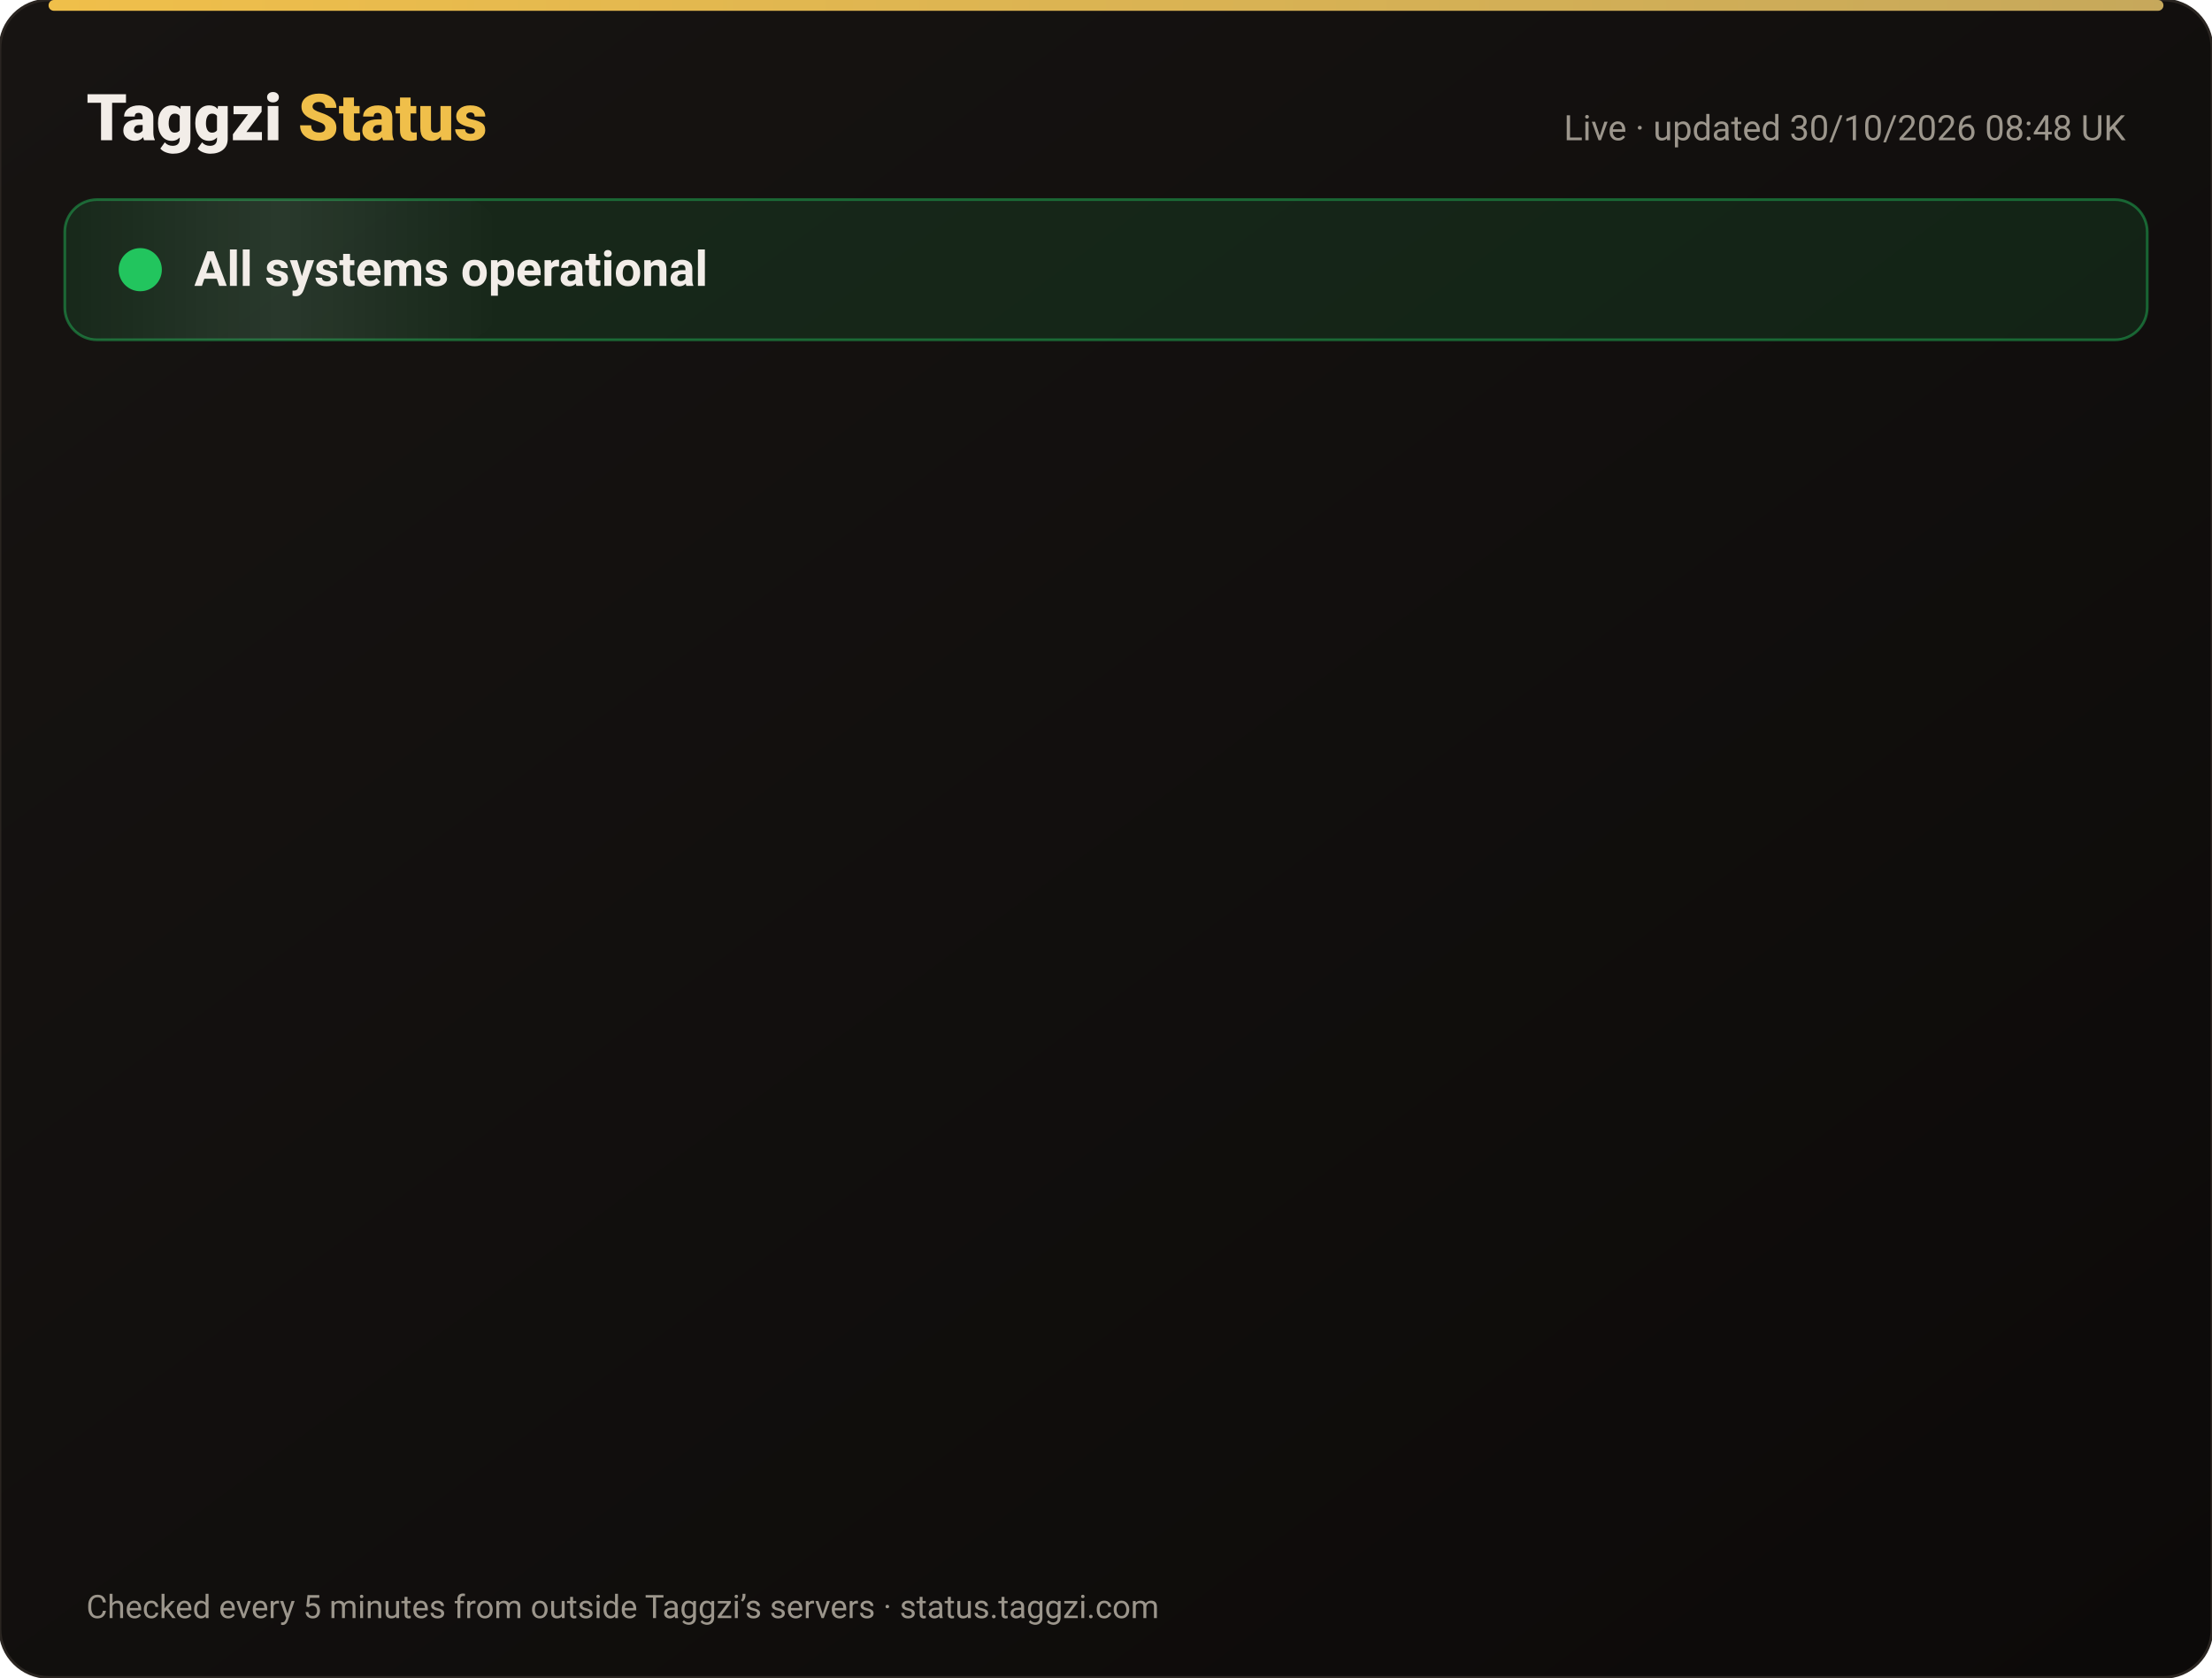
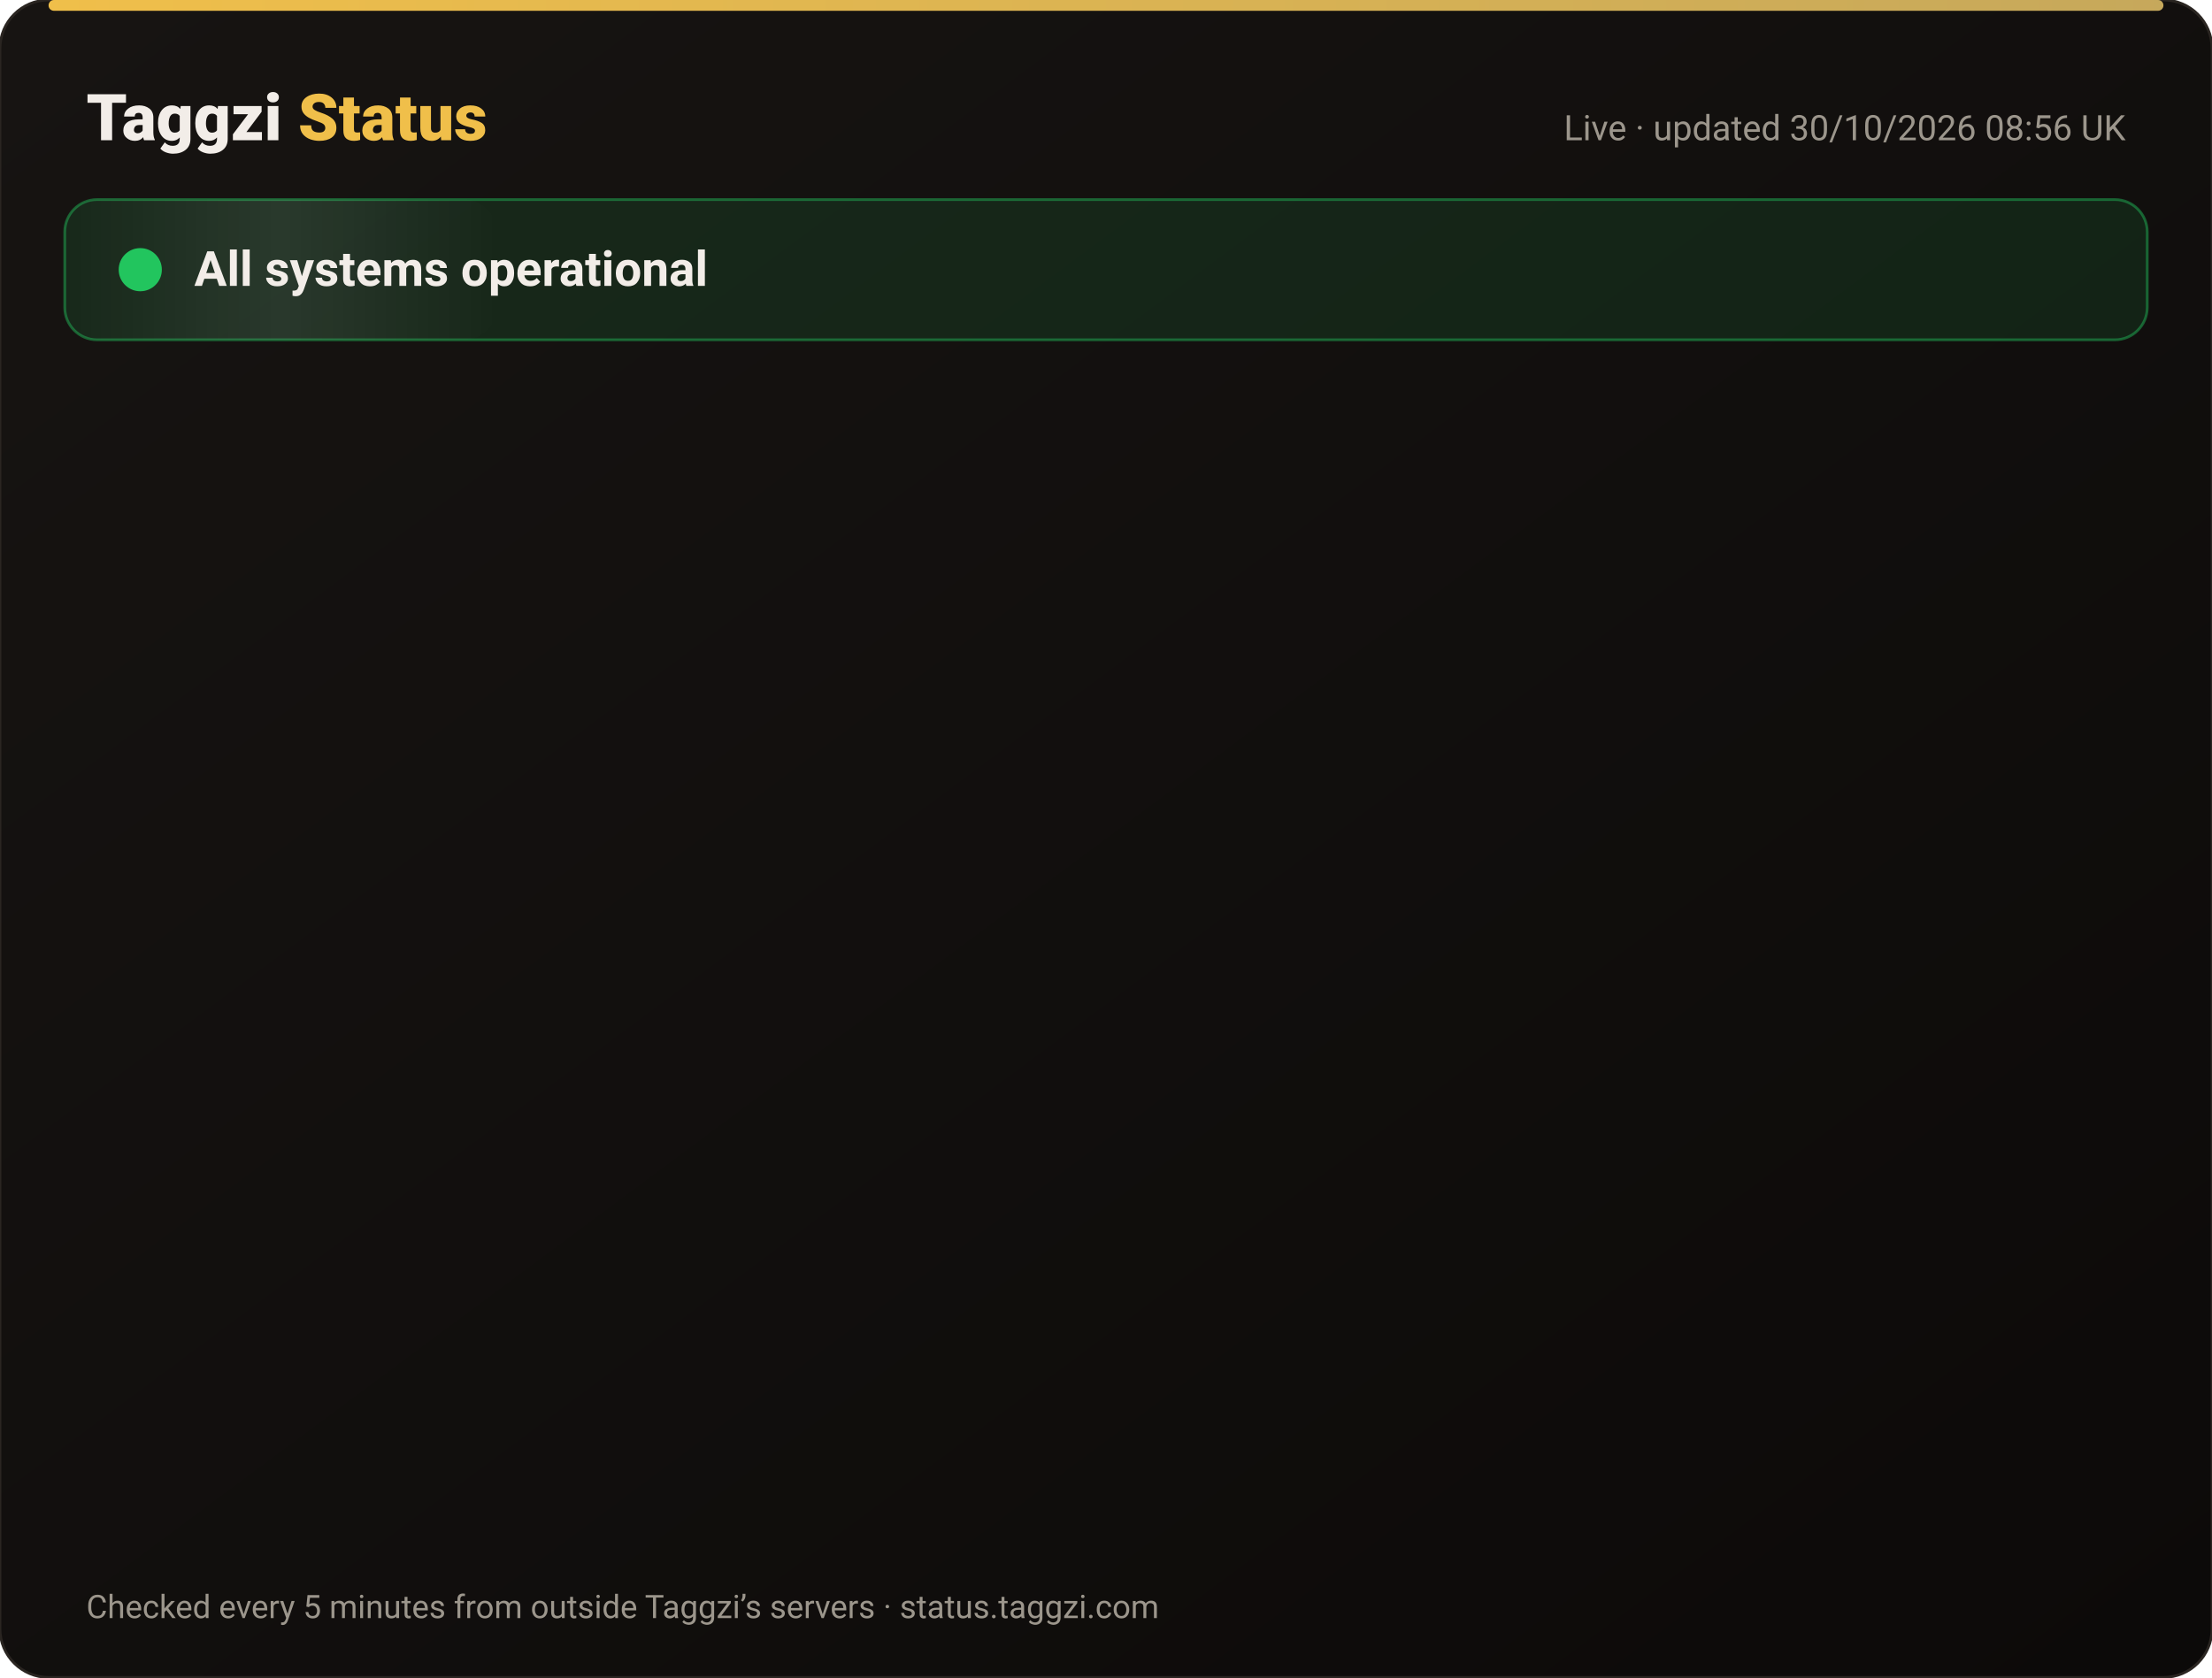
<svg xmlns="http://www.w3.org/2000/svg" width="820" height="622" viewBox="0 0 820 622" font-family="-apple-system,Segoe UI,Roboto,Helvetica,Arial,sans-serif">
  <defs>
    <linearGradient id="bg" x1="0" y1="0" x2="1" y2="1">
      <stop offset="0" stop-color="#171412" />
      <stop offset="1" stop-color="#0C0A09" />
    </linearGradient>
    <linearGradient id="gold" x1="0" x2="1">
      <stop offset="0" stop-color="#F0BF4A" />
      <stop offset="1" stop-color="#c6a85b" />
    </linearGradient>
    <linearGradient id="shine" x1="0" x2="1">
      <stop offset="0" stop-color="#fff" stop-opacity="0" />
      <stop offset=".5" stop-color="#fff" stop-opacity=".08" />
      <stop offset="1" stop-color="#fff" stop-opacity="0" />
    </linearGradient>
  </defs>
  <rect width="820" height="622" rx="18" fill="url(#bg)" stroke="#2a2521" />
  <rect x="18" y="0" width="784" height="4" rx="2" fill="url(#gold)" />
  <text x="32" y="52" font-size="24" font-weight="800" fill="#F2EDE8">Taggzi <tspan fill="#F0BF4A">Status</tspan>
  </text>
-   <text x="788" y="52" font-size="13" fill="#9C968C" text-anchor="end">Live · updated 30/10/2026 08:48 UK</text>
+   <text x="788" y="52" font-size="13" fill="#9C968C" text-anchor="end">Live · updated 30/10/2026 08:56 UK</text>
  <rect x="24" y="74" width="772" height="52" rx="12" fill="#22c55e" fill-opacity=".12" stroke="#22c55e" stroke-opacity=".45" />
  <rect x="24" y="74" width="160" height="52" rx="12" fill="url(#shine)">
    <animate attributeName="x" from="-160" to="820" dur="4s" repeatCount="indefinite" />
  </rect>
  <circle cx="52" cy="100" r="7" fill="#22c55e" />
  <circle cx="52" cy="100" r="7" fill="none" stroke="#22c55e" stroke-width="2">
    <animate attributeName="r" values="7;15;7" dur="2s" repeatCount="indefinite" />
    <animate attributeName="opacity" values=".9;0;.9" dur="2s" repeatCount="indefinite" />
  </circle>
  <text x="72" y="106" font-size="18" font-weight="700" fill="#F2EDE8">All systems operational</text>
  <g opacity="0">
    <animate attributeName="opacity" from="0" to="1" begin="0.00s" dur=".6s" fill="freeze" />
    <line x1="32" y1="188" x2="788" y2="188" stroke="#2a2521" />
    <circle cx="44" cy="166" r="6" fill="#22c55e">
      <animate attributeName="opacity" values="1;.45;1" dur="2.4s" begin="0.00s" repeatCount="indefinite" />
    </circle>
    <text x="62" y="171" font-size="15" font-weight="650" fill="#F2EDE8">Website</text>
    <text x="630" y="171" font-size="13" fill="#9C968C" text-anchor="end">99.96% uptime</text>
    <rect x="648" y="154" width="140" height="24" rx="12" fill="#22c55e" fill-opacity=".14" stroke="#22c55e" stroke-opacity=".5" />
    <text x="718" y="171" font-size="12" font-weight="700" fill="#22c55e" text-anchor="middle">Operational</text>
  </g>
  <g opacity="0">
    <animate attributeName="opacity" from="0" to="1" begin="0.15s" dur=".6s" fill="freeze" />
    <line x1="32" y1="234" x2="788" y2="234" stroke="#2a2521" />
    <circle cx="44" cy="212" r="6" fill="#22c55e">
      <animate attributeName="opacity" values="1;.45;1" dur="2.4s" begin="0.15s" repeatCount="indefinite" />
    </circle>
    <text x="62" y="217" font-size="15" font-weight="650" fill="#F2EDE8">Tag scans</text>
    <text x="630" y="217" font-size="13" fill="#9C968C" text-anchor="end">99.96% uptime</text>
    <rect x="648" y="200" width="140" height="24" rx="12" fill="#22c55e" fill-opacity=".14" stroke="#22c55e" stroke-opacity=".5" />
    <text x="718" y="217" font-size="12" font-weight="700" fill="#22c55e" text-anchor="middle">Operational</text>
  </g>
  <g opacity="0">
    <animate attributeName="opacity" from="0" to="1" begin="0.30s" dur=".6s" fill="freeze" />
    <line x1="32" y1="280" x2="788" y2="280" stroke="#2a2521" />
    <circle cx="44" cy="258" r="6" fill="#22c55e">
      <animate attributeName="opacity" values="1;.45;1" dur="2.4s" begin="0.30s" repeatCount="indefinite" />
    </circle>
    <text x="62" y="263" font-size="15" font-weight="650" fill="#F2EDE8">Manual tag lookup</text>
    <text x="630" y="263" font-size="13" fill="#9C968C" text-anchor="end">99.96% uptime</text>
    <rect x="648" y="246" width="140" height="24" rx="12" fill="#22c55e" fill-opacity=".14" stroke="#22c55e" stroke-opacity=".5" />
    <text x="718" y="263" font-size="12" font-weight="700" fill="#22c55e" text-anchor="middle">Operational</text>
  </g>
  <g opacity="0">
    <animate attributeName="opacity" from="0" to="1" begin="0.45s" dur=".6s" fill="freeze" />
    <line x1="32" y1="326" x2="788" y2="326" stroke="#2a2521" />
    <circle cx="44" cy="304" r="6" fill="#22c55e">
      <animate attributeName="opacity" values="1;.45;1" dur="2.4s" begin="0.45s" repeatCount="indefinite" />
    </circle>
    <text x="62" y="309" font-size="15" font-weight="650" fill="#F2EDE8">App &amp; login</text>
    <text x="630" y="309" font-size="13" fill="#9C968C" text-anchor="end">99.96% uptime</text>
    <rect x="648" y="292" width="140" height="24" rx="12" fill="#22c55e" fill-opacity=".14" stroke="#22c55e" stroke-opacity=".5" />
    <text x="718" y="309" font-size="12" font-weight="700" fill="#22c55e" text-anchor="middle">Operational</text>
  </g>
  <g opacity="0">
    <animate attributeName="opacity" from="0" to="1" begin="0.60s" dur=".6s" fill="freeze" />
    <line x1="32" y1="372" x2="788" y2="372" stroke="#2a2521" />
    <circle cx="44" cy="350" r="6" fill="#22c55e">
      <animate attributeName="opacity" values="1;.45;1" dur="2.4s" begin="0.60s" repeatCount="indefinite" />
    </circle>
    <text x="62" y="355" font-size="15" font-weight="650" fill="#F2EDE8">Community alerts</text>
    <text x="630" y="355" font-size="13" fill="#9C968C" text-anchor="end">99.96% uptime</text>
    <rect x="648" y="338" width="140" height="24" rx="12" fill="#22c55e" fill-opacity=".14" stroke="#22c55e" stroke-opacity=".5" />
    <text x="718" y="355" font-size="12" font-weight="700" fill="#22c55e" text-anchor="middle">Operational</text>
  </g>
  <g opacity="0">
    <animate attributeName="opacity" from="0" to="1" begin="0.75s" dur=".6s" fill="freeze" />
    <line x1="32" y1="418" x2="788" y2="418" stroke="#2a2521" />
    <circle cx="44" cy="396" r="6" fill="#22c55e">
      <animate attributeName="opacity" values="1;.45;1" dur="2.4s" begin="0.75s" repeatCount="indefinite" />
    </circle>
    <text x="62" y="401" font-size="15" font-weight="650" fill="#F2EDE8">Private calling</text>
    <text x="630" y="401" font-size="13" fill="#9C968C" text-anchor="end">99.96% uptime</text>
    <rect x="648" y="384" width="140" height="24" rx="12" fill="#22c55e" fill-opacity=".14" stroke="#22c55e" stroke-opacity=".5" />
    <text x="718" y="401" font-size="12" font-weight="700" fill="#22c55e" text-anchor="middle">Operational</text>
  </g>
  <g opacity="0">
    <animate attributeName="opacity" from="0" to="1" begin="0.90s" dur=".6s" fill="freeze" />
    <line x1="32" y1="464" x2="788" y2="464" stroke="#2a2521" />
    <circle cx="44" cy="442" r="6" fill="#22c55e">
      <animate attributeName="opacity" values="1;.45;1" dur="2.4s" begin="0.90s" repeatCount="indefinite" />
    </circle>
    <text x="62" y="447" font-size="15" font-weight="650" fill="#F2EDE8">Payments</text>
    <text x="630" y="447" font-size="13" fill="#9C968C" text-anchor="end">99.94% uptime</text>
    <rect x="648" y="430" width="140" height="24" rx="12" fill="#22c55e" fill-opacity=".14" stroke="#22c55e" stroke-opacity=".5" />
    <text x="718" y="447" font-size="12" font-weight="700" fill="#22c55e" text-anchor="middle">Operational</text>
  </g>
  <g opacity="0">
    <animate attributeName="opacity" from="0" to="1" begin="1.05s" dur=".6s" fill="freeze" />
    <line x1="32" y1="510" x2="788" y2="510" stroke="#2a2521" />
    <circle cx="44" cy="488" r="6" fill="#22c55e">
      <animate attributeName="opacity" values="1;.45;1" dur="2.4s" begin="1.05s" repeatCount="indefinite" />
    </circle>
    <text x="62" y="493" font-size="15" font-weight="650" fill="#F2EDE8">Email &amp; support</text>
    <text x="630" y="493" font-size="13" fill="#9C968C" text-anchor="end">99.96% uptime</text>
    <rect x="648" y="476" width="140" height="24" rx="12" fill="#22c55e" fill-opacity=".14" stroke="#22c55e" stroke-opacity=".5" />
    <text x="718" y="493" font-size="12" font-weight="700" fill="#22c55e" text-anchor="middle">Operational</text>
  </g>
  <g opacity="0">
    <animate attributeName="opacity" from="0" to="1" begin="1.20s" dur=".6s" fill="freeze" />
    <line x1="32" y1="556" x2="788" y2="556" stroke="#2a2521" />
    <circle cx="44" cy="534" r="6" fill="#22c55e">
      <animate attributeName="opacity" values="1;.45;1" dur="2.4s" begin="1.20s" repeatCount="indefinite" />
    </circle>
    <text x="62" y="539" font-size="15" font-weight="650" fill="#F2EDE8">Secure connection (SSL)</text>
    <text x="630" y="539" font-size="13" fill="#9C968C" text-anchor="end">100.00% uptime</text>
    <rect x="648" y="522" width="140" height="24" rx="12" fill="#22c55e" fill-opacity=".14" stroke="#22c55e" stroke-opacity=".5" />
    <text x="718" y="539" font-size="12" font-weight="700" fill="#22c55e" text-anchor="middle">Operational</text>
  </g>
  <text x="32" y="600" font-size="12" fill="#9C968C">Checked every 5 minutes from outside Taggzi’s servers · status.taggzi.com</text>
</svg>
